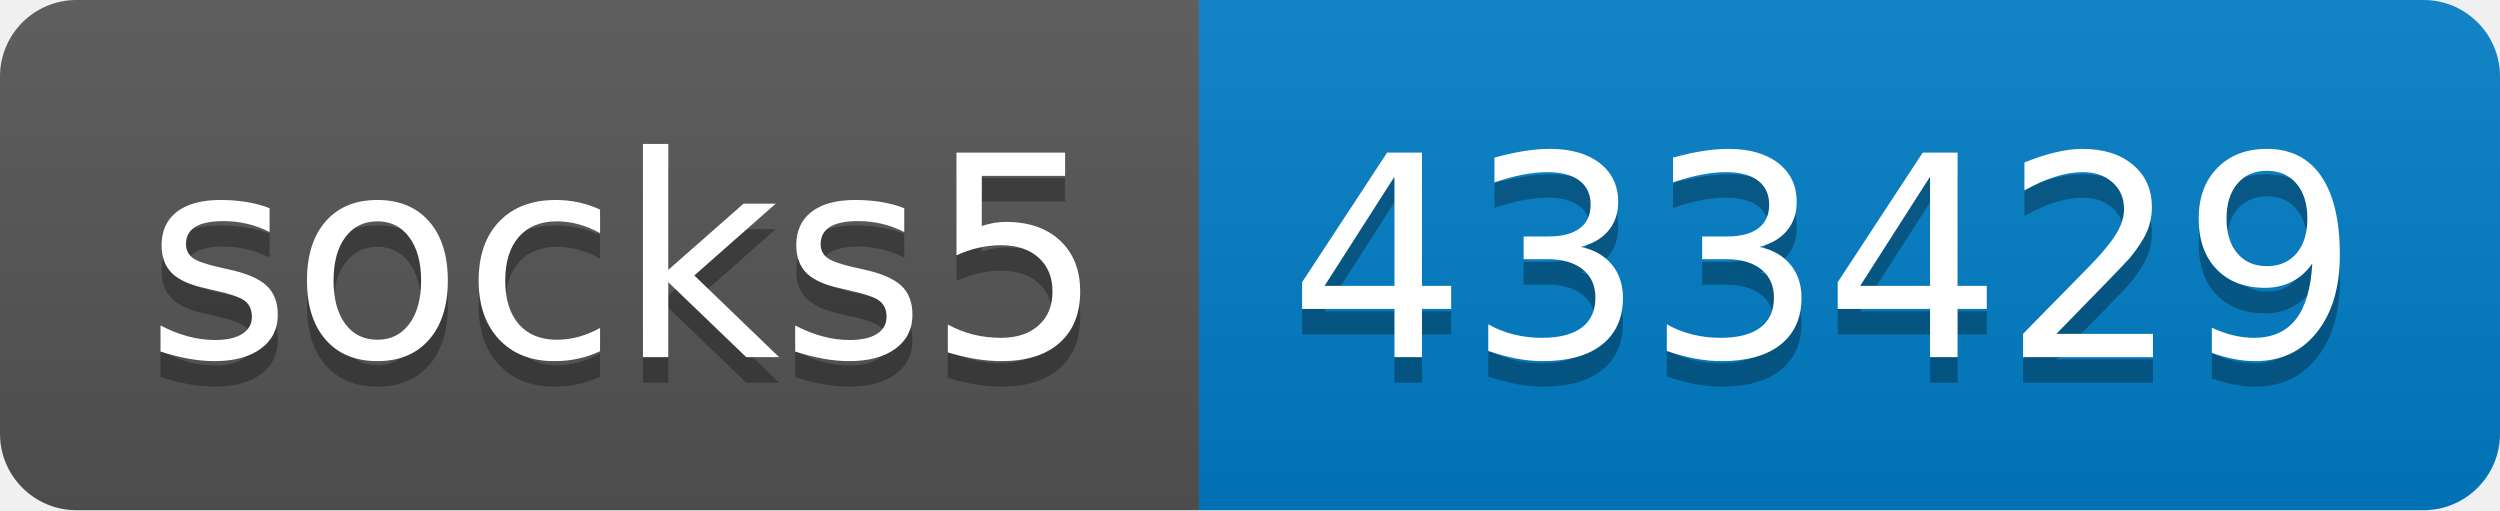
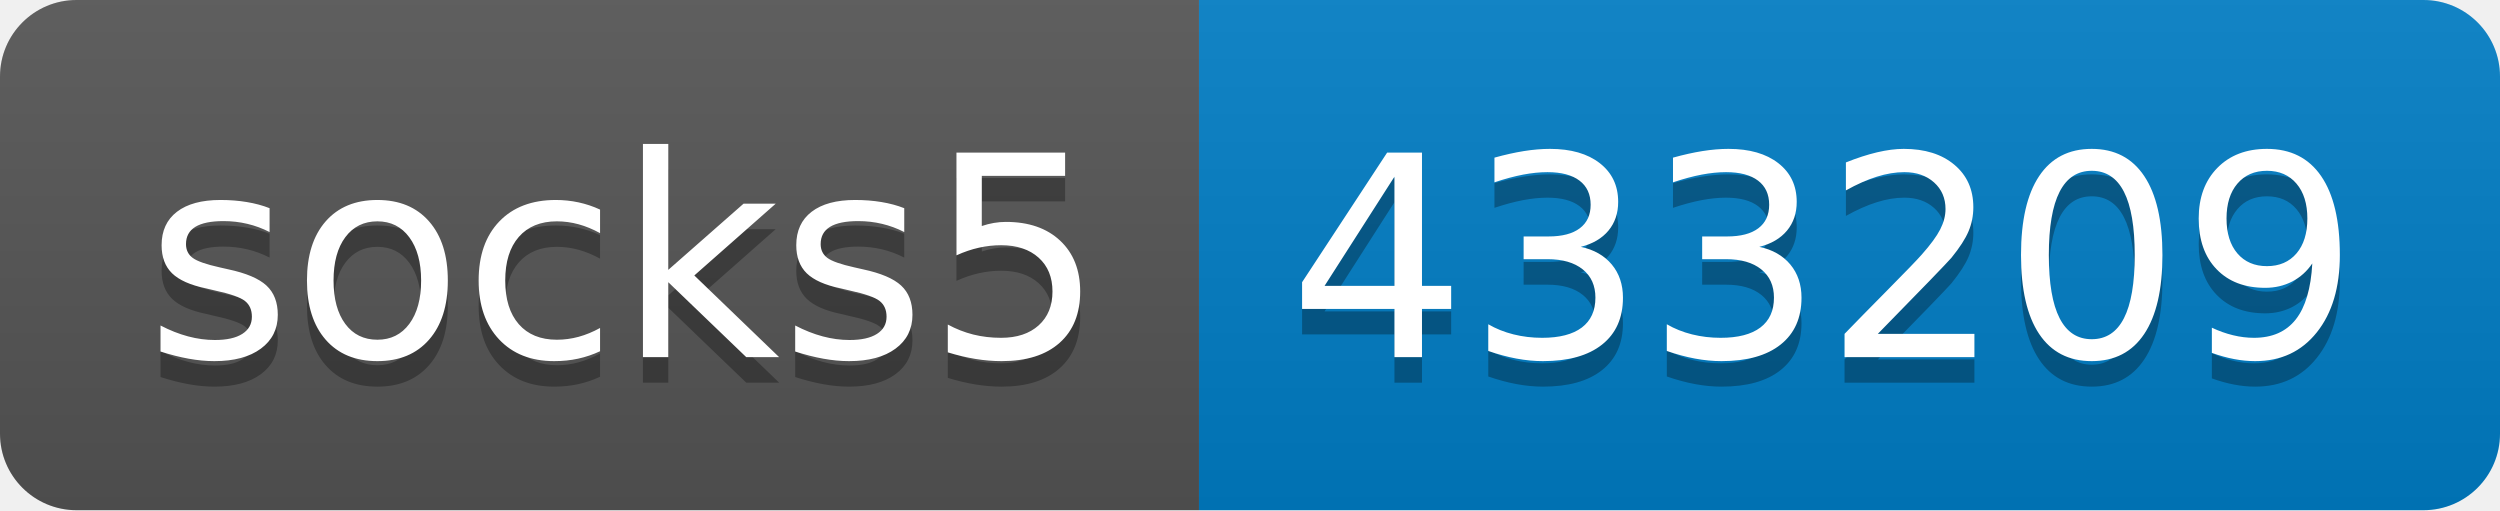
- <svg xmlns="http://www.w3.org/2000/svg" width="98" height="20" role="img" aria-label="socks5: 433429">
+ <svg xmlns="http://www.w3.org/2000/svg" width="98" height="20" role="img" aria-label="socks5: 433209">
  <linearGradient id="s" x2="0" y2="100%">
    <stop offset="0" stop-color="#bbb" stop-opacity=".1" />
    <stop offset="1" stop-opacity=".1" />
  </linearGradient>
  <clipPath id="r">
    <rect width="98" height="20" rx="3" fill="#fff" />
  </clipPath>
  <g clip-path="url(#r)">
    <rect width="47" height="20" fill="#555" />
    <rect x="47" width="51" height="20" fill="#007ec6" />
    <rect width="98" height="20" fill="url(#s)" />
  </g>
  <g fill="#fff" text-anchor="middle" font-family="Verdana,Geneva,DejaVu Sans,sans-serif" text-rendering="geometricPrecision" font-size="110">
    <text aria-hidden="true" x="245" y="150" fill="#010101" fill-opacity=".3" transform="scale(.1)" textLength="370">socks5</text>
    <text x="245" y="140" transform="scale(.1)" fill="#fff" textLength="370">socks5</text>
-     <text aria-hidden="true" x="715" y="150" fill="#010101" fill-opacity=".3" transform="scale(.1)" textLength="410">433429</text>
-     <text x="715" y="140" transform="scale(.1)" fill="#fff" textLength="410">433429</text>
+     <text aria-hidden="true" x="715" y="150" fill="#010101" fill-opacity=".3" transform="scale(.1)" textLength="410">433209</text>
+     <text x="715" y="140" transform="scale(.1)" fill="#fff" textLength="410">433209</text>
  </g>
</svg>
